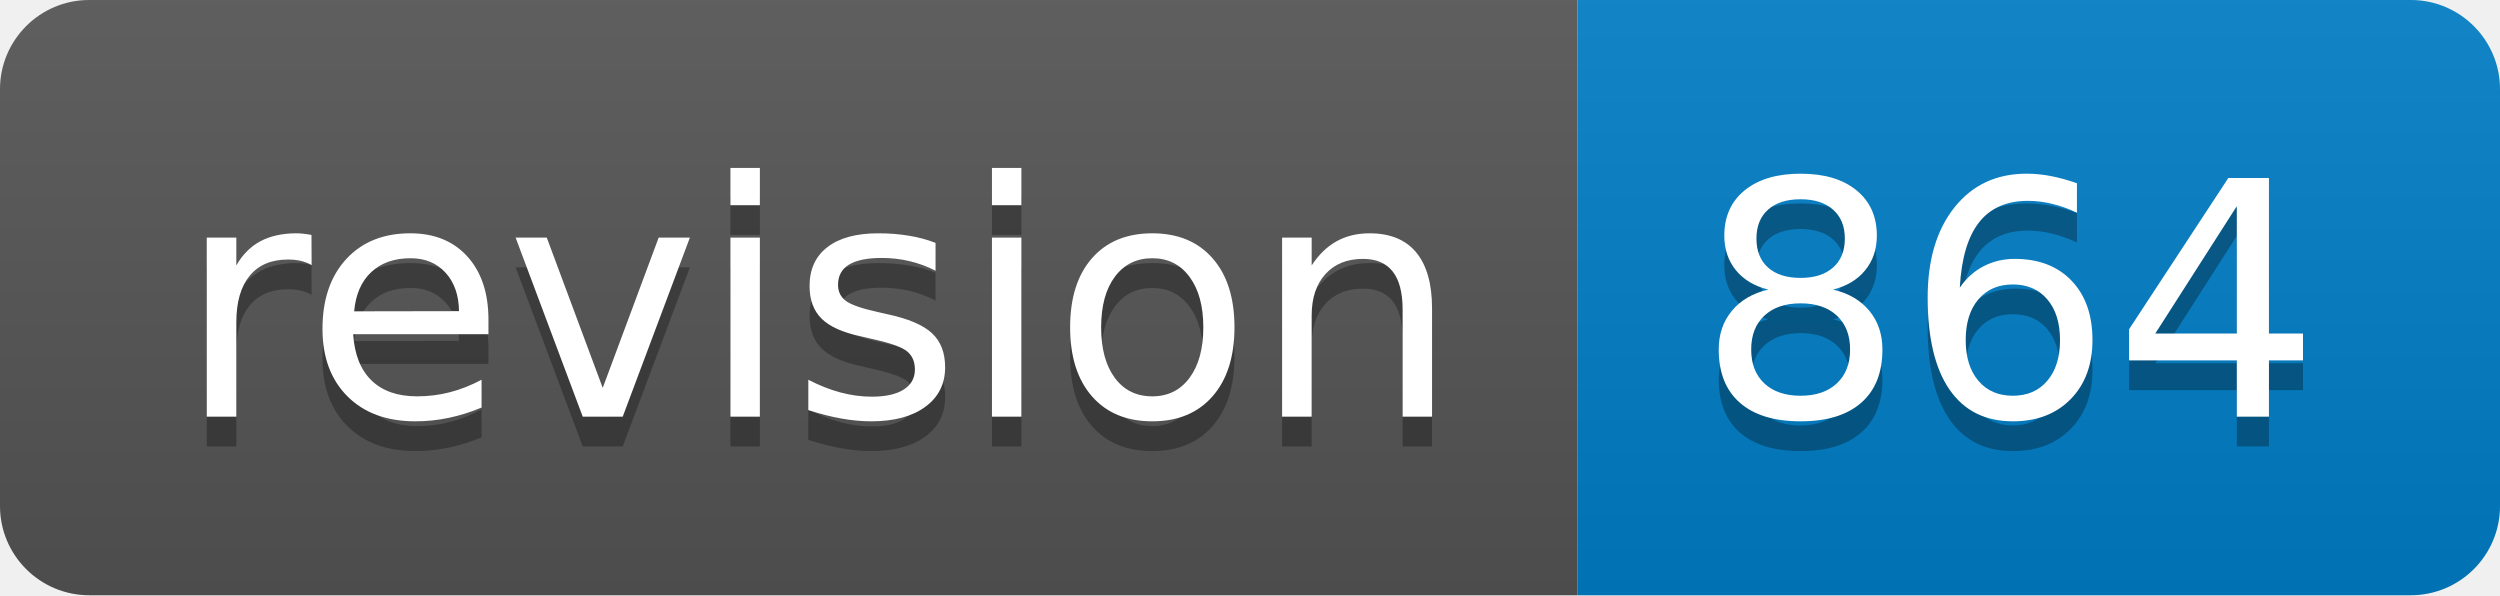
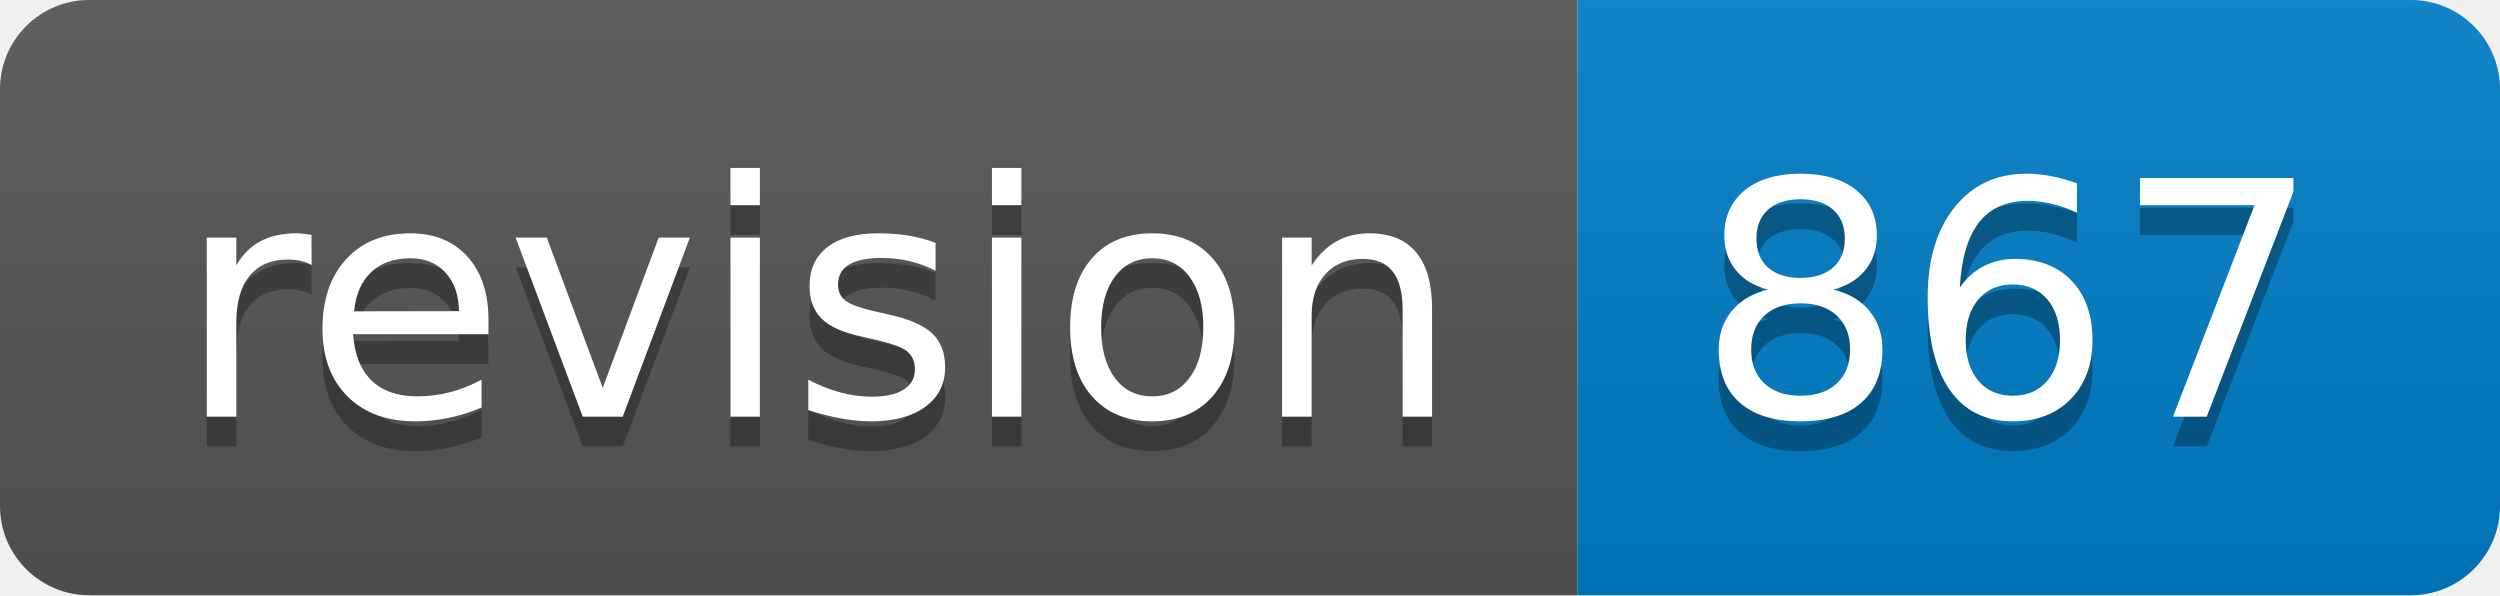
<svg xmlns="http://www.w3.org/2000/svg" width="84" height="20">
  <linearGradient id="s" x2="0" y2="100%">
    <stop offset="0" stop-color="#bbb" stop-opacity=".1" />
    <stop offset="1" stop-opacity=".1" />
  </linearGradient>
  <clipPath id="r">
    <rect width="84" height="20" rx="3" fill="#fff" />
  </clipPath>
  <g clip-path="url(#r)">
    <rect width="53" height="20" fill="#555" />
    <rect x="53" width="31" height="20" fill="#007ec6" />
    <rect width="84" height="20" fill="url(#s)" />
  </g>
  <g fill="#fff" text-anchor="middle" font-family="Verdana,Geneva,DejaVu Sans,sans-serif" text-rendering="geometricPrecision" font-size="110">
    <text x="275" y="150" fill="#010101" fill-opacity=".3" transform="scale(.1)" textLength="430">revision</text>
    <text x="275" y="140" transform="scale(.1)" textLength="430">revision</text>
-     <text x="675" y="150" fill="#010101" fill-opacity=".3" transform="scale(.1)" textLength="210">864</text>
-     <text x="675" y="140" transform="scale(.1)" textLength="210">864</text>
+     <text x="675" y="150" fill="#010101" fill-opacity=".3" transform="scale(.1)" textLength="210">867</text>
+     <text x="675" y="140" transform="scale(.1)" textLength="210">867</text>
  </g>
</svg>
